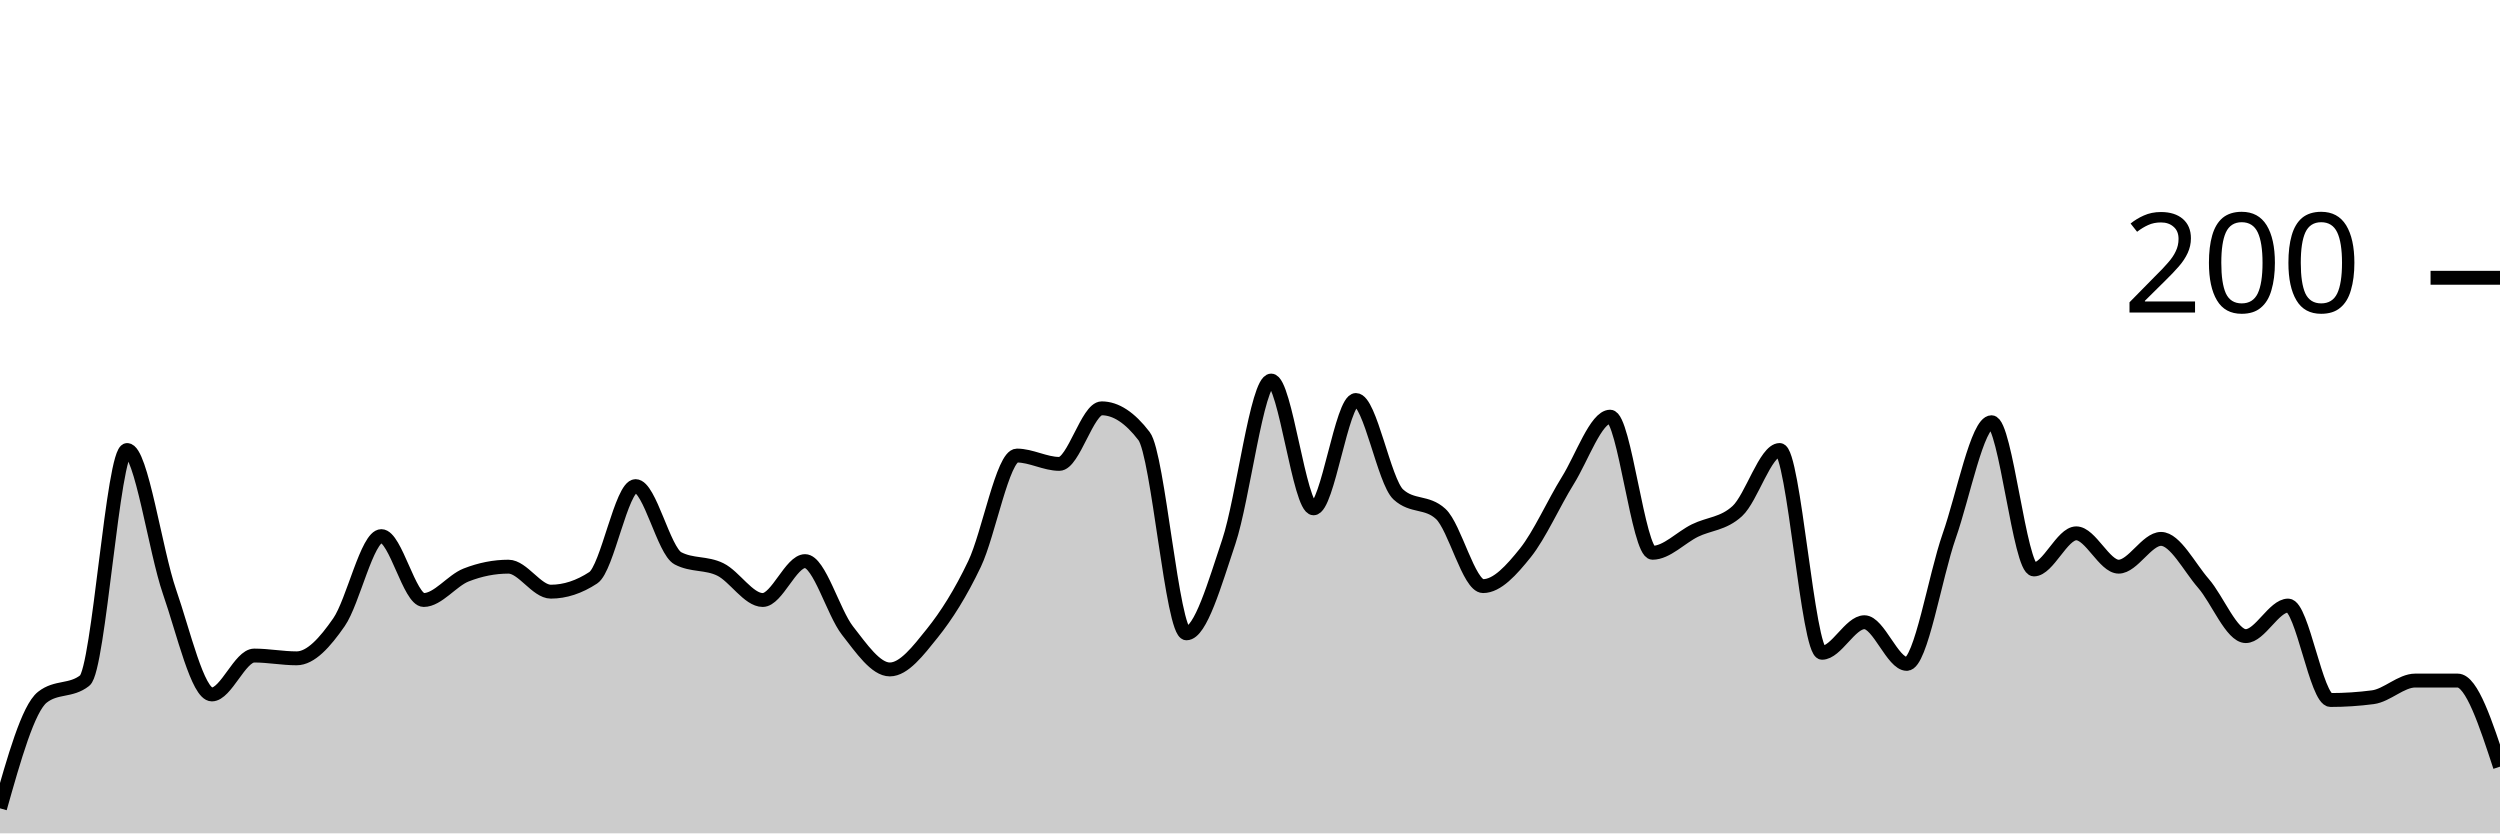
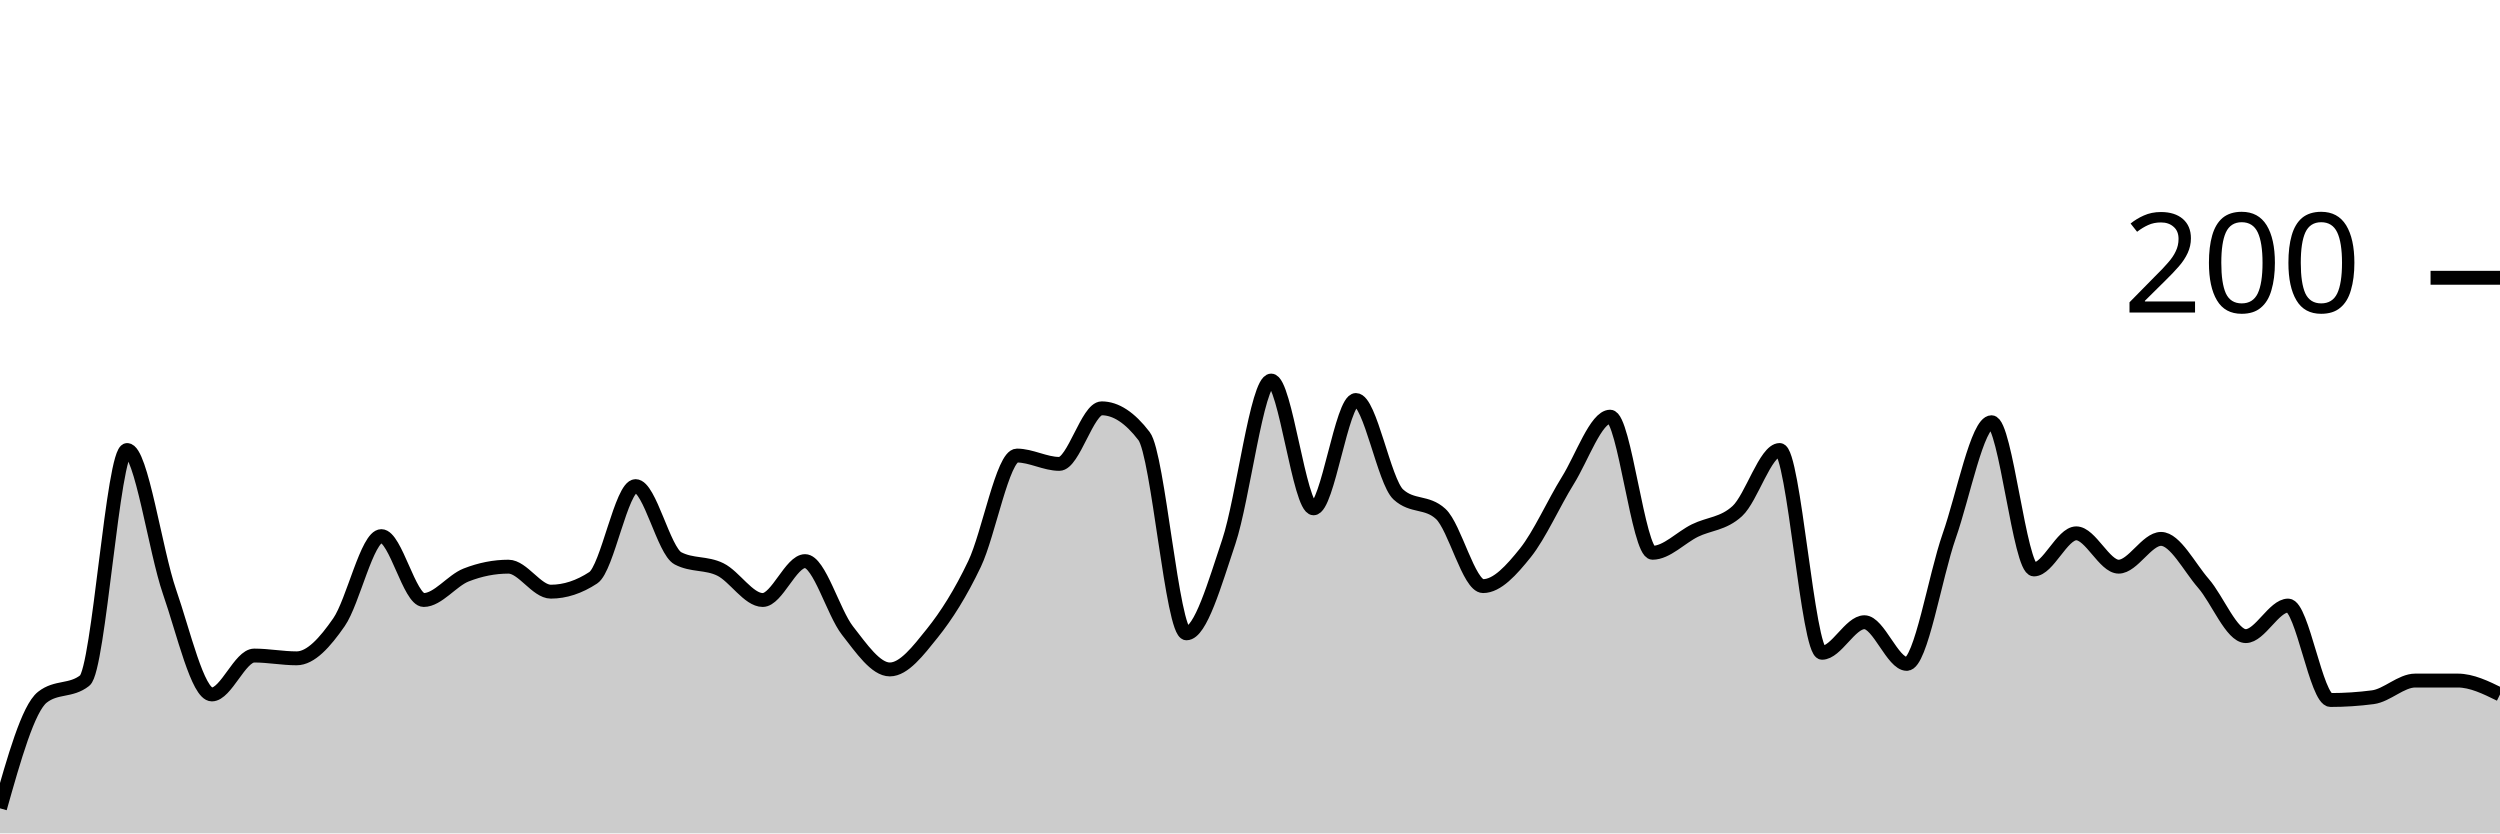
<svg xmlns="http://www.w3.org/2000/svg" viewBox="0 0 180 60">
  <g transform="translate(0,20)">
-     <path class="area" fill="rgba(0, 0, 0, 0.2)" d="M0,38.2C1.017,34.6,2.034,31,3.051,30.2C4.068,29.4,5.085,29.8,6.102,29C7.119,28.2,8.136,12.4,9.153,12.4C10.169,12.4,11.186,19.667,12.203,22.6C13.22,25.533,14.237,30,15.254,30C16.271,30,17.288,27.2,18.305,27.2C19.322,27.2,20.339,27.4,21.356,27.4C22.373,27.4,23.39,26.267,24.407,24.8C25.424,23.333,26.441,18.6,27.458,18.6C28.475,18.6,29.492,23.2,30.508,23.2C31.525,23.2,32.542,21.8,33.559,21.4C34.576,21,35.593,20.8,36.61,20.8C37.627,20.8,38.644,22.6,39.661,22.6C40.678,22.6,41.695,22.267,42.712,21.6C43.729,20.933,44.746,15,45.763,15C46.78,15,47.797,19.667,48.814,20.2C49.831,20.733,50.847,20.5,51.864,21C52.881,21.5,53.898,23.2,54.915,23.2C55.932,23.2,56.949,20.4,57.966,20.4C58.983,20.4,60,24.1,61.017,25.4C62.034,26.7,63.051,28.2,64.068,28.2C65.085,28.2,66.102,26.867,67.119,25.6C68.136,24.333,69.153,22.733,70.169,20.6C71.186,18.467,72.203,12.8,73.22,12.8C74.237,12.8,75.254,13.4,76.271,13.4C77.288,13.4,78.305,9.4,79.322,9.4C80.339,9.4,81.356,10.067,82.373,11.4C83.39,12.733,84.407,25.6,85.424,25.6C86.441,25.6,87.458,22.033,88.475,19C89.492,15.967,90.508,7.4,91.525,7.4C92.542,7.4,93.559,16.6,94.576,16.6C95.593,16.6,96.61,8.8,97.627,8.8C98.644,8.8,99.661,14.667,100.678,15.6C101.695,16.533,102.712,16.067,103.729,17C104.746,17.933,105.763,22.2,106.78,22.2C107.797,22.2,108.814,21.067,109.831,19.8C110.847,18.533,111.864,16.233,112.881,14.6C113.898,12.967,114.915,10,115.932,10C116.949,10,117.966,19.8,118.983,19.8C120,19.8,121.017,18.7,122.034,18.2C123.051,17.7,124.068,17.733,125.085,16.8C126.102,15.867,127.119,12.4,128.136,12.4C129.153,12.4,130.169,27,131.186,27C132.203,27,133.22,24.8,134.237,24.8C135.254,24.8,136.271,27.8,137.288,27.8C138.305,27.8,139.322,21.5,140.339,18.6C141.356,15.7,142.373,10.4,143.39,10.4C144.407,10.4,145.424,21,146.441,21C147.458,21,148.475,18.4,149.492,18.4C150.508,18.4,151.525,20.8,152.542,20.8C153.559,20.8,154.576,18.8,155.593,18.8C156.61,18.8,157.627,20.833,158.644,22C159.661,23.167,160.678,25.8,161.695,25.8C162.712,25.8,163.729,23.6,164.746,23.6C165.763,23.6,166.78,30.4,167.797,30.4C168.814,30.4,169.831,30.333,170.847,30.2C171.864,30.067,172.881,29,173.898,29C174.915,29,175.932,29,176.949,29C177.966,29,178.983,32.1,180,35.2L180,40C178.983,40,177.966,40,176.949,40C175.932,40,174.915,40,173.898,40C172.881,40,171.864,40,170.847,40C169.831,40,168.814,40,167.797,40C166.78,40,165.763,40,164.746,40C163.729,40,162.712,40,161.695,40C160.678,40,159.661,40,158.644,40C157.627,40,156.61,40,155.593,40C154.576,40,153.559,40,152.542,40C151.525,40,150.508,40,149.492,40C148.475,40,147.458,40,146.441,40C145.424,40,144.407,40,143.39,40C142.373,40,141.356,40,140.339,40C139.322,40,138.305,40,137.288,40C136.271,40,135.254,40,134.237,40C133.22,40,132.203,40,131.186,40C130.169,40,129.153,40,128.136,40C127.119,40,126.102,40,125.085,40C124.068,40,123.051,40,122.034,40C121.017,40,120,40,118.983,40C117.966,40,116.949,40,115.932,40C114.915,40,113.898,40,112.881,40C111.864,40,110.847,40,109.831,40C108.814,40,107.797,40,106.78,40C105.763,40,104.746,40,103.729,40C102.712,40,101.695,40,100.678,40C99.661,40,98.644,40,97.627,40C96.61,40,95.593,40,94.576,40C93.559,40,92.542,40,91.525,40C90.508,40,89.492,40,88.475,40C87.458,40,86.441,40,85.424,40C84.407,40,83.39,40,82.373,40C81.356,40,80.339,40,79.322,40C78.305,40,77.288,40,76.271,40C75.254,40,74.237,40,73.22,40C72.203,40,71.186,40,70.169,40C69.153,40,68.136,40,67.119,40C66.102,40,65.085,40,64.068,40C63.051,40,62.034,40,61.017,40C60,40,58.983,40,57.966,40C56.949,40,55.932,40,54.915,40C53.898,40,52.881,40,51.864,40C50.847,40,49.831,40,48.814,40C47.797,40,46.78,40,45.763,40C44.746,40,43.729,40,42.712,40C41.695,40,40.678,40,39.661,40C38.644,40,37.627,40,36.61,40C35.593,40,34.576,40,33.559,40C32.542,40,31.525,40,30.508,40C29.492,40,28.475,40,27.458,40C26.441,40,25.424,40,24.407,40C23.39,40,22.373,40,21.356,40C20.339,40,19.322,40,18.305,40C17.288,40,16.271,40,15.254,40C14.237,40,13.22,40,12.203,40C11.186,40,10.169,40,9.153,40C8.136,40,7.119,40,6.102,40C5.085,40,4.068,40,3.051,40C2.034,40,1.017,40,0,40Z" />
-     <path class="line" stroke="black" fill="none" d="M0,38.2C1.017,34.6,2.034,31,3.051,30.2C4.068,29.4,5.085,29.8,6.102,29C7.119,28.2,8.136,12.4,9.153,12.4C10.169,12.4,11.186,19.667,12.203,22.6C13.22,25.533,14.237,30,15.254,30C16.271,30,17.288,27.2,18.305,27.2C19.322,27.2,20.339,27.4,21.356,27.4C22.373,27.4,23.39,26.267,24.407,24.8C25.424,23.333,26.441,18.6,27.458,18.6C28.475,18.6,29.492,23.2,30.508,23.2C31.525,23.2,32.542,21.8,33.559,21.4C34.576,21,35.593,20.8,36.61,20.8C37.627,20.8,38.644,22.6,39.661,22.6C40.678,22.6,41.695,22.267,42.712,21.6C43.729,20.933,44.746,15,45.763,15C46.78,15,47.797,19.667,48.814,20.2C49.831,20.733,50.847,20.5,51.864,21C52.881,21.5,53.898,23.2,54.915,23.2C55.932,23.2,56.949,20.4,57.966,20.4C58.983,20.4,60,24.1,61.017,25.4C62.034,26.7,63.051,28.2,64.068,28.2C65.085,28.2,66.102,26.867,67.119,25.6C68.136,24.333,69.153,22.733,70.169,20.6C71.186,18.467,72.203,12.8,73.22,12.8C74.237,12.8,75.254,13.4,76.271,13.4C77.288,13.4,78.305,9.4,79.322,9.4C80.339,9.4,81.356,10.067,82.373,11.4C83.39,12.733,84.407,25.6,85.424,25.6C86.441,25.6,87.458,22.033,88.475,19C89.492,15.967,90.508,7.4,91.525,7.4C92.542,7.4,93.559,16.6,94.576,16.6C95.593,16.6,96.61,8.8,97.627,8.8C98.644,8.8,99.661,14.667,100.678,15.6C101.695,16.533,102.712,16.067,103.729,17C104.746,17.933,105.763,22.2,106.78,22.2C107.797,22.2,108.814,21.067,109.831,19.8C110.847,18.533,111.864,16.233,112.881,14.6C113.898,12.967,114.915,10,115.932,10C116.949,10,117.966,19.8,118.983,19.8C120,19.8,121.017,18.7,122.034,18.2C123.051,17.7,124.068,17.733,125.085,16.8C126.102,15.867,127.119,12.4,128.136,12.4C129.153,12.4,130.169,27,131.186,27C132.203,27,133.22,24.8,134.237,24.8C135.254,24.8,136.271,27.8,137.288,27.8C138.305,27.8,139.322,21.5,140.339,18.6C141.356,15.7,142.373,10.4,143.39,10.4C144.407,10.4,145.424,21,146.441,21C147.458,21,148.475,18.4,149.492,18.4C150.508,18.4,151.525,20.8,152.542,20.8C153.559,20.8,154.576,18.8,155.593,18.8C156.61,18.8,157.627,20.833,158.644,22C159.661,23.167,160.678,25.8,161.695,25.8C162.712,25.8,163.729,23.6,164.746,23.6C165.763,23.6,166.78,30.4,167.797,30.4C168.814,30.4,169.831,30.333,170.847,30.2C171.864,30.067,172.881,29,173.898,29C174.915,29,175.932,29,176.949,29C177.966,29,178.983,32.1,180,35.2" />
+     <path class="area" fill="rgba(0, 0, 0, 0.2)" d="M0,38.2C1.017,34.6,2.034,31,3.051,30.2C4.068,29.4,5.085,29.8,6.102,29C7.119,28.2,8.136,12.4,9.153,12.4C10.169,12.4,11.186,19.667,12.203,22.6C13.22,25.533,14.237,30,15.254,30C16.271,30,17.288,27.2,18.305,27.2C19.322,27.2,20.339,27.4,21.356,27.4C22.373,27.4,23.39,26.267,24.407,24.8C25.424,23.333,26.441,18.6,27.458,18.6C28.475,18.6,29.492,23.2,30.508,23.2C31.525,23.2,32.542,21.8,33.559,21.4C34.576,21,35.593,20.8,36.61,20.8C37.627,20.8,38.644,22.6,39.661,22.6C40.678,22.6,41.695,22.267,42.712,21.6C43.729,20.933,44.746,15,45.763,15C46.78,15,47.797,19.667,48.814,20.2C49.831,20.733,50.847,20.5,51.864,21C52.881,21.5,53.898,23.2,54.915,23.2C55.932,23.2,56.949,20.4,57.966,20.4C58.983,20.4,60,24.1,61.017,25.4C62.034,26.7,63.051,28.2,64.068,28.2C65.085,28.2,66.102,26.867,67.119,25.6C68.136,24.333,69.153,22.733,70.169,20.6C71.186,18.467,72.203,12.8,73.22,12.8C74.237,12.8,75.254,13.4,76.271,13.4C77.288,13.4,78.305,9.4,79.322,9.4C80.339,9.4,81.356,10.067,82.373,11.4C83.39,12.733,84.407,25.6,85.424,25.6C86.441,25.6,87.458,22.033,88.475,19C89.492,15.967,90.508,7.4,91.525,7.4C92.542,7.4,93.559,16.6,94.576,16.6C95.593,16.6,96.61,8.8,97.627,8.8C98.644,8.8,99.661,14.667,100.678,15.6C101.695,16.533,102.712,16.067,103.729,17C104.746,17.933,105.763,22.2,106.78,22.2C107.797,22.2,108.814,21.067,109.831,19.8C110.847,18.533,111.864,16.233,112.881,14.6C113.898,12.967,114.915,10,115.932,10C116.949,10,117.966,19.8,118.983,19.8C120,19.8,121.017,18.7,122.034,18.2C123.051,17.7,124.068,17.733,125.085,16.8C126.102,15.867,127.119,12.4,128.136,12.4C129.153,12.4,130.169,27,131.186,27C132.203,27,133.22,24.8,134.237,24.8C135.254,24.8,136.271,27.8,137.288,27.8C138.305,27.8,139.322,21.5,140.339,18.6C141.356,15.7,142.373,10.4,143.39,10.4C144.407,10.4,145.424,21,146.441,21C147.458,21,148.475,18.4,149.492,18.4C150.508,18.4,151.525,20.8,152.542,20.8C153.559,20.8,154.576,18.8,155.593,18.8C156.61,18.8,157.627,20.833,158.644,22C159.661,23.167,160.678,25.8,161.695,25.8C162.712,25.8,163.729,23.6,164.746,23.6C165.763,23.6,166.78,30.4,167.797,30.4C168.814,30.4,169.831,30.333,170.847,30.2C171.864,30.067,172.881,29,173.898,29C174.915,29,175.932,29,176.949,29C177.966,29,178.983,29.5,180,30L180,40C178.983,40,177.966,40,176.949,40C175.932,40,174.915,40,173.898,40C172.881,40,171.864,40,170.847,40C169.831,40,168.814,40,167.797,40C166.78,40,165.763,40,164.746,40C163.729,40,162.712,40,161.695,40C160.678,40,159.661,40,158.644,40C157.627,40,156.61,40,155.593,40C154.576,40,153.559,40,152.542,40C151.525,40,150.508,40,149.492,40C148.475,40,147.458,40,146.441,40C145.424,40,144.407,40,143.39,40C142.373,40,141.356,40,140.339,40C139.322,40,138.305,40,137.288,40C136.271,40,135.254,40,134.237,40C133.22,40,132.203,40,131.186,40C130.169,40,129.153,40,128.136,40C127.119,40,126.102,40,125.085,40C124.068,40,123.051,40,122.034,40C121.017,40,120,40,118.983,40C117.966,40,116.949,40,115.932,40C114.915,40,113.898,40,112.881,40C111.864,40,110.847,40,109.831,40C108.814,40,107.797,40,106.78,40C105.763,40,104.746,40,103.729,40C102.712,40,101.695,40,100.678,40C99.661,40,98.644,40,97.627,40C96.61,40,95.593,40,94.576,40C93.559,40,92.542,40,91.525,40C90.508,40,89.492,40,88.475,40C87.458,40,86.441,40,85.424,40C84.407,40,83.39,40,82.373,40C81.356,40,80.339,40,79.322,40C78.305,40,77.288,40,76.271,40C75.254,40,74.237,40,73.22,40C72.203,40,71.186,40,70.169,40C69.153,40,68.136,40,67.119,40C66.102,40,65.085,40,64.068,40C63.051,40,62.034,40,61.017,40C60,40,58.983,40,57.966,40C56.949,40,55.932,40,54.915,40C53.898,40,52.881,40,51.864,40C50.847,40,49.831,40,48.814,40C47.797,40,46.78,40,45.763,40C44.746,40,43.729,40,42.712,40C41.695,40,40.678,40,39.661,40C38.644,40,37.627,40,36.61,40C35.593,40,34.576,40,33.559,40C32.542,40,31.525,40,30.508,40C29.492,40,28.475,40,27.458,40C26.441,40,25.424,40,24.407,40C23.39,40,22.373,40,21.356,40C20.339,40,19.322,40,18.305,40C17.288,40,16.271,40,15.254,40C14.237,40,13.22,40,12.203,40C11.186,40,10.169,40,9.153,40C8.136,40,7.119,40,6.102,40C5.085,40,4.068,40,3.051,40C2.034,40,1.017,40,0,40Z" />
+     <path class="line" stroke="black" fill="none" d="M0,38.2C1.017,34.6,2.034,31,3.051,30.2C4.068,29.4,5.085,29.8,6.102,29C7.119,28.2,8.136,12.4,9.153,12.4C10.169,12.4,11.186,19.667,12.203,22.6C13.22,25.533,14.237,30,15.254,30C16.271,30,17.288,27.2,18.305,27.2C19.322,27.2,20.339,27.4,21.356,27.4C22.373,27.4,23.39,26.267,24.407,24.8C25.424,23.333,26.441,18.6,27.458,18.6C28.475,18.6,29.492,23.2,30.508,23.2C31.525,23.2,32.542,21.8,33.559,21.4C34.576,21,35.593,20.8,36.61,20.8C37.627,20.8,38.644,22.6,39.661,22.6C40.678,22.6,41.695,22.267,42.712,21.6C43.729,20.933,44.746,15,45.763,15C46.78,15,47.797,19.667,48.814,20.2C49.831,20.733,50.847,20.5,51.864,21C52.881,21.5,53.898,23.2,54.915,23.2C55.932,23.2,56.949,20.4,57.966,20.4C58.983,20.4,60,24.1,61.017,25.4C62.034,26.7,63.051,28.2,64.068,28.2C65.085,28.2,66.102,26.867,67.119,25.6C68.136,24.333,69.153,22.733,70.169,20.6C71.186,18.467,72.203,12.8,73.22,12.8C74.237,12.8,75.254,13.4,76.271,13.4C77.288,13.4,78.305,9.4,79.322,9.4C80.339,9.4,81.356,10.067,82.373,11.4C83.39,12.733,84.407,25.6,85.424,25.6C86.441,25.6,87.458,22.033,88.475,19C89.492,15.967,90.508,7.4,91.525,7.4C92.542,7.4,93.559,16.6,94.576,16.6C95.593,16.6,96.61,8.8,97.627,8.8C98.644,8.8,99.661,14.667,100.678,15.6C101.695,16.533,102.712,16.067,103.729,17C104.746,17.933,105.763,22.2,106.78,22.2C107.797,22.2,108.814,21.067,109.831,19.8C110.847,18.533,111.864,16.233,112.881,14.6C113.898,12.967,114.915,10,115.932,10C116.949,10,117.966,19.8,118.983,19.8C120,19.8,121.017,18.7,122.034,18.2C123.051,17.7,124.068,17.733,125.085,16.8C126.102,15.867,127.119,12.4,128.136,12.4C129.153,12.4,130.169,27,131.186,27C132.203,27,133.22,24.8,134.237,24.8C135.254,24.8,136.271,27.8,137.288,27.8C138.305,27.8,139.322,21.5,140.339,18.6C141.356,15.7,142.373,10.4,143.39,10.4C144.407,10.4,145.424,21,146.441,21C147.458,21,148.475,18.4,149.492,18.4C150.508,18.4,151.525,20.8,152.542,20.8C153.559,20.8,154.576,18.8,155.593,18.8C156.61,18.8,157.627,20.833,158.644,22C159.661,23.167,160.678,25.8,161.695,25.8C162.712,25.8,163.729,23.6,164.746,23.6C165.763,23.6,166.78,30.4,167.797,30.4C168.814,30.4,169.831,30.333,170.847,30.2C171.864,30.067,172.881,29,173.898,29C174.915,29,175.932,29,176.949,29C177.966,29,178.983,29.5,180,30" />
    <path class="axis-ceiling" stroke-width="1" stroke="black" fill="none" d="M175,0L180,0" />
    <text class="axis-ceiling-label" font-family="sans-serif" text-anchor="end" font-size="10px" x="170" y="2.5">200</text>
  </g>
</svg>
